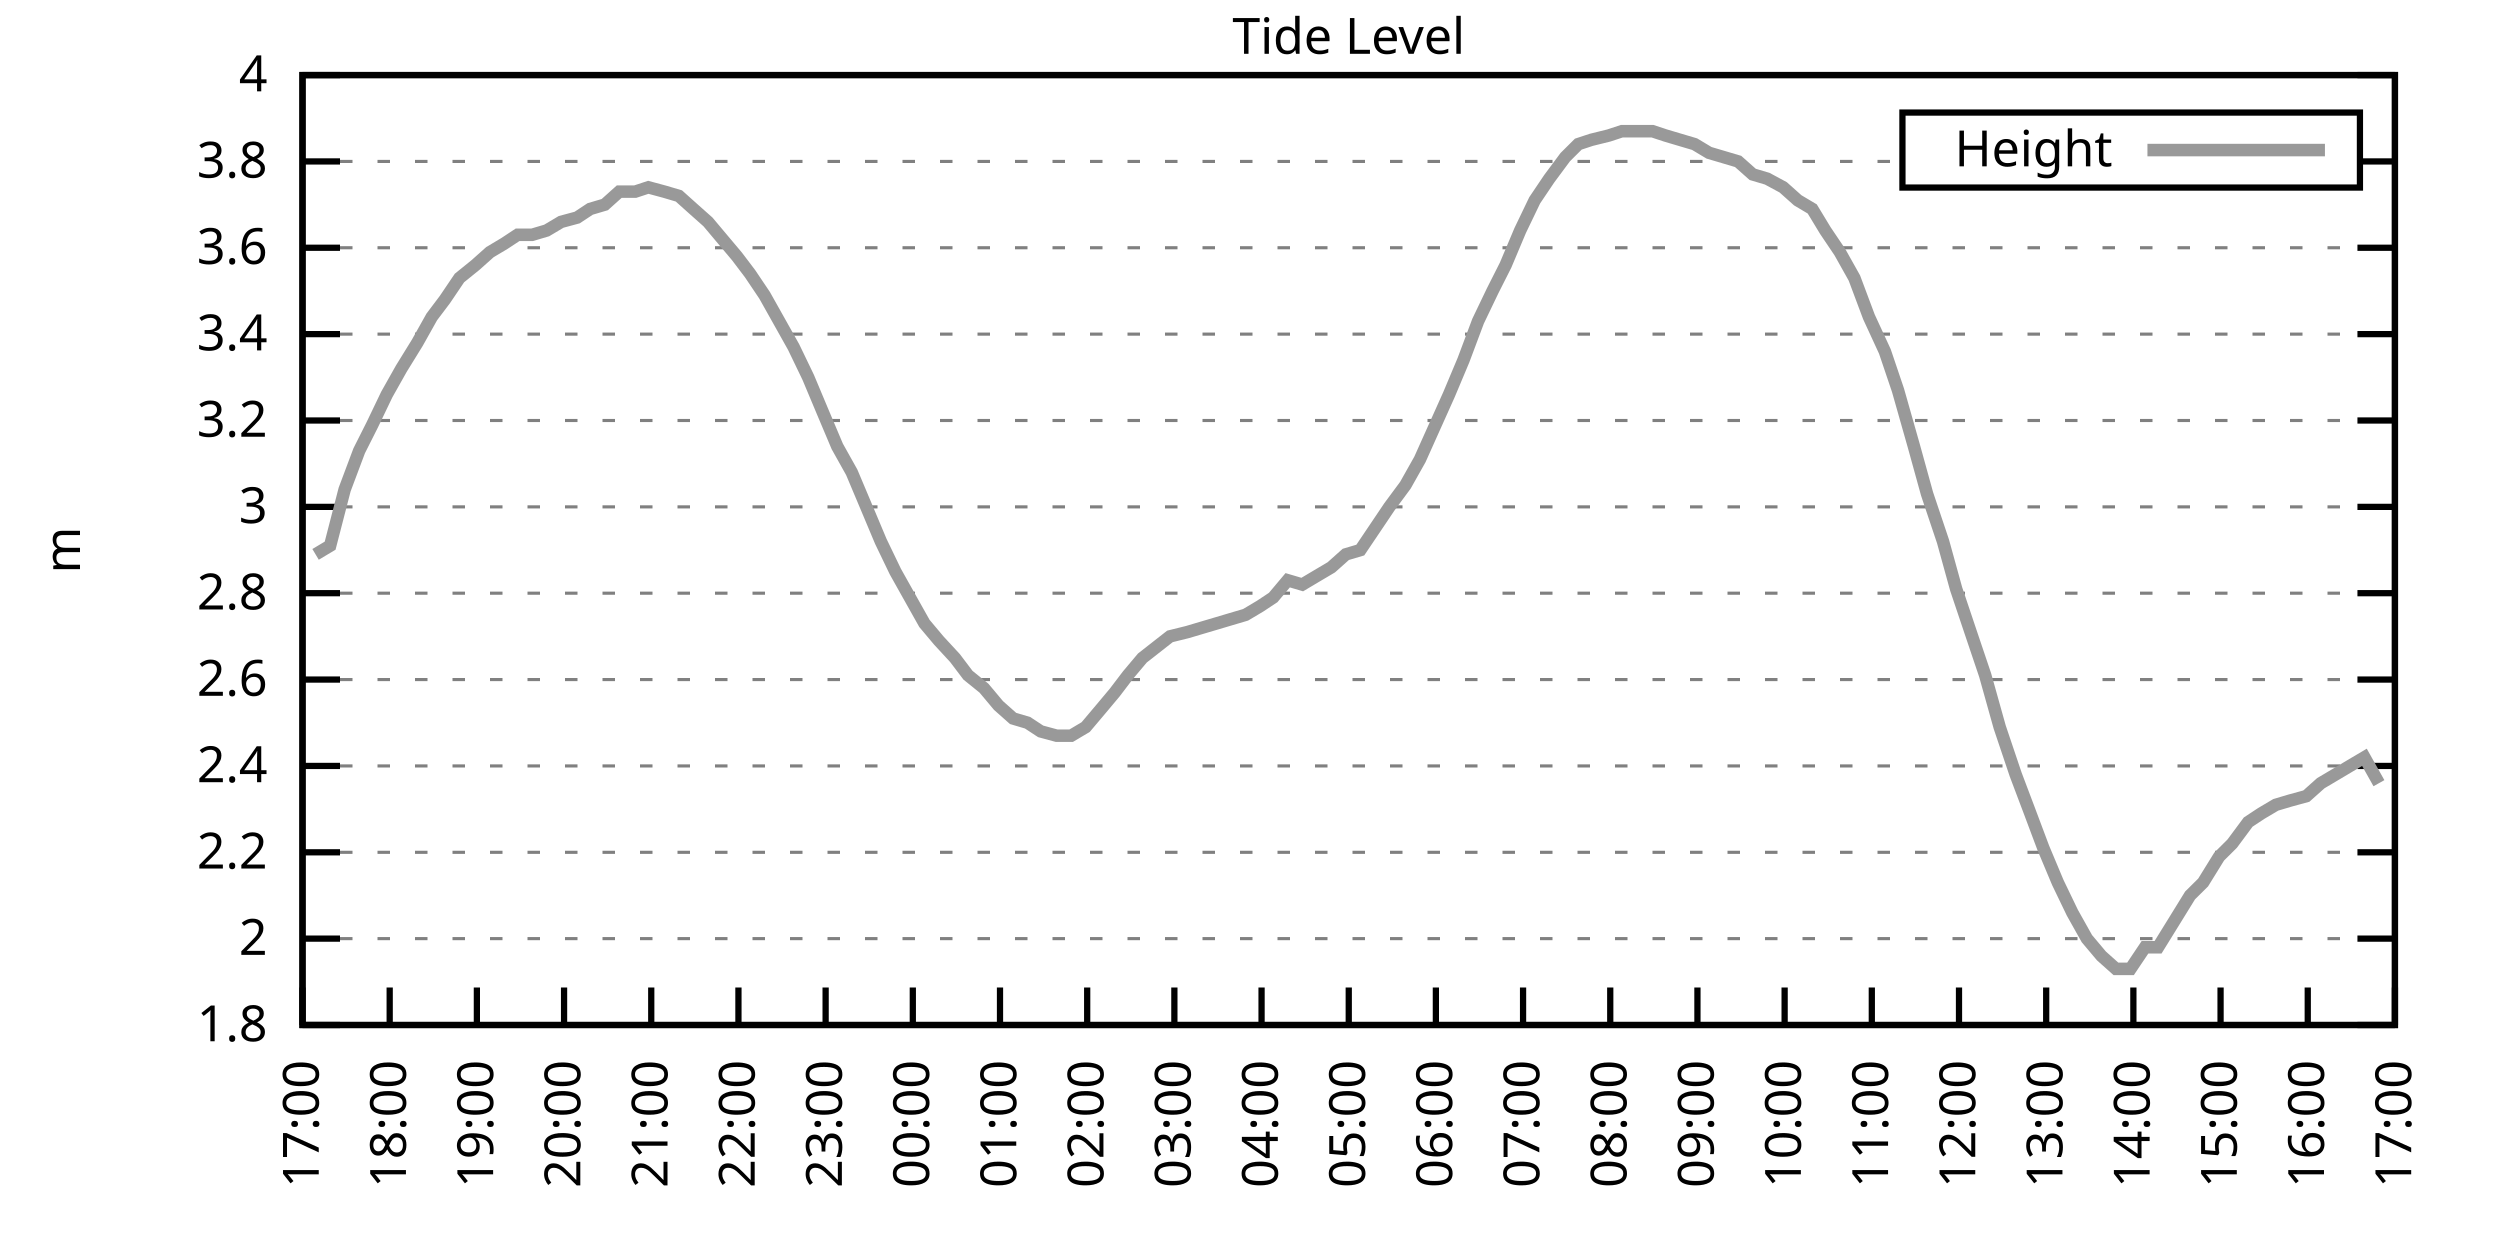
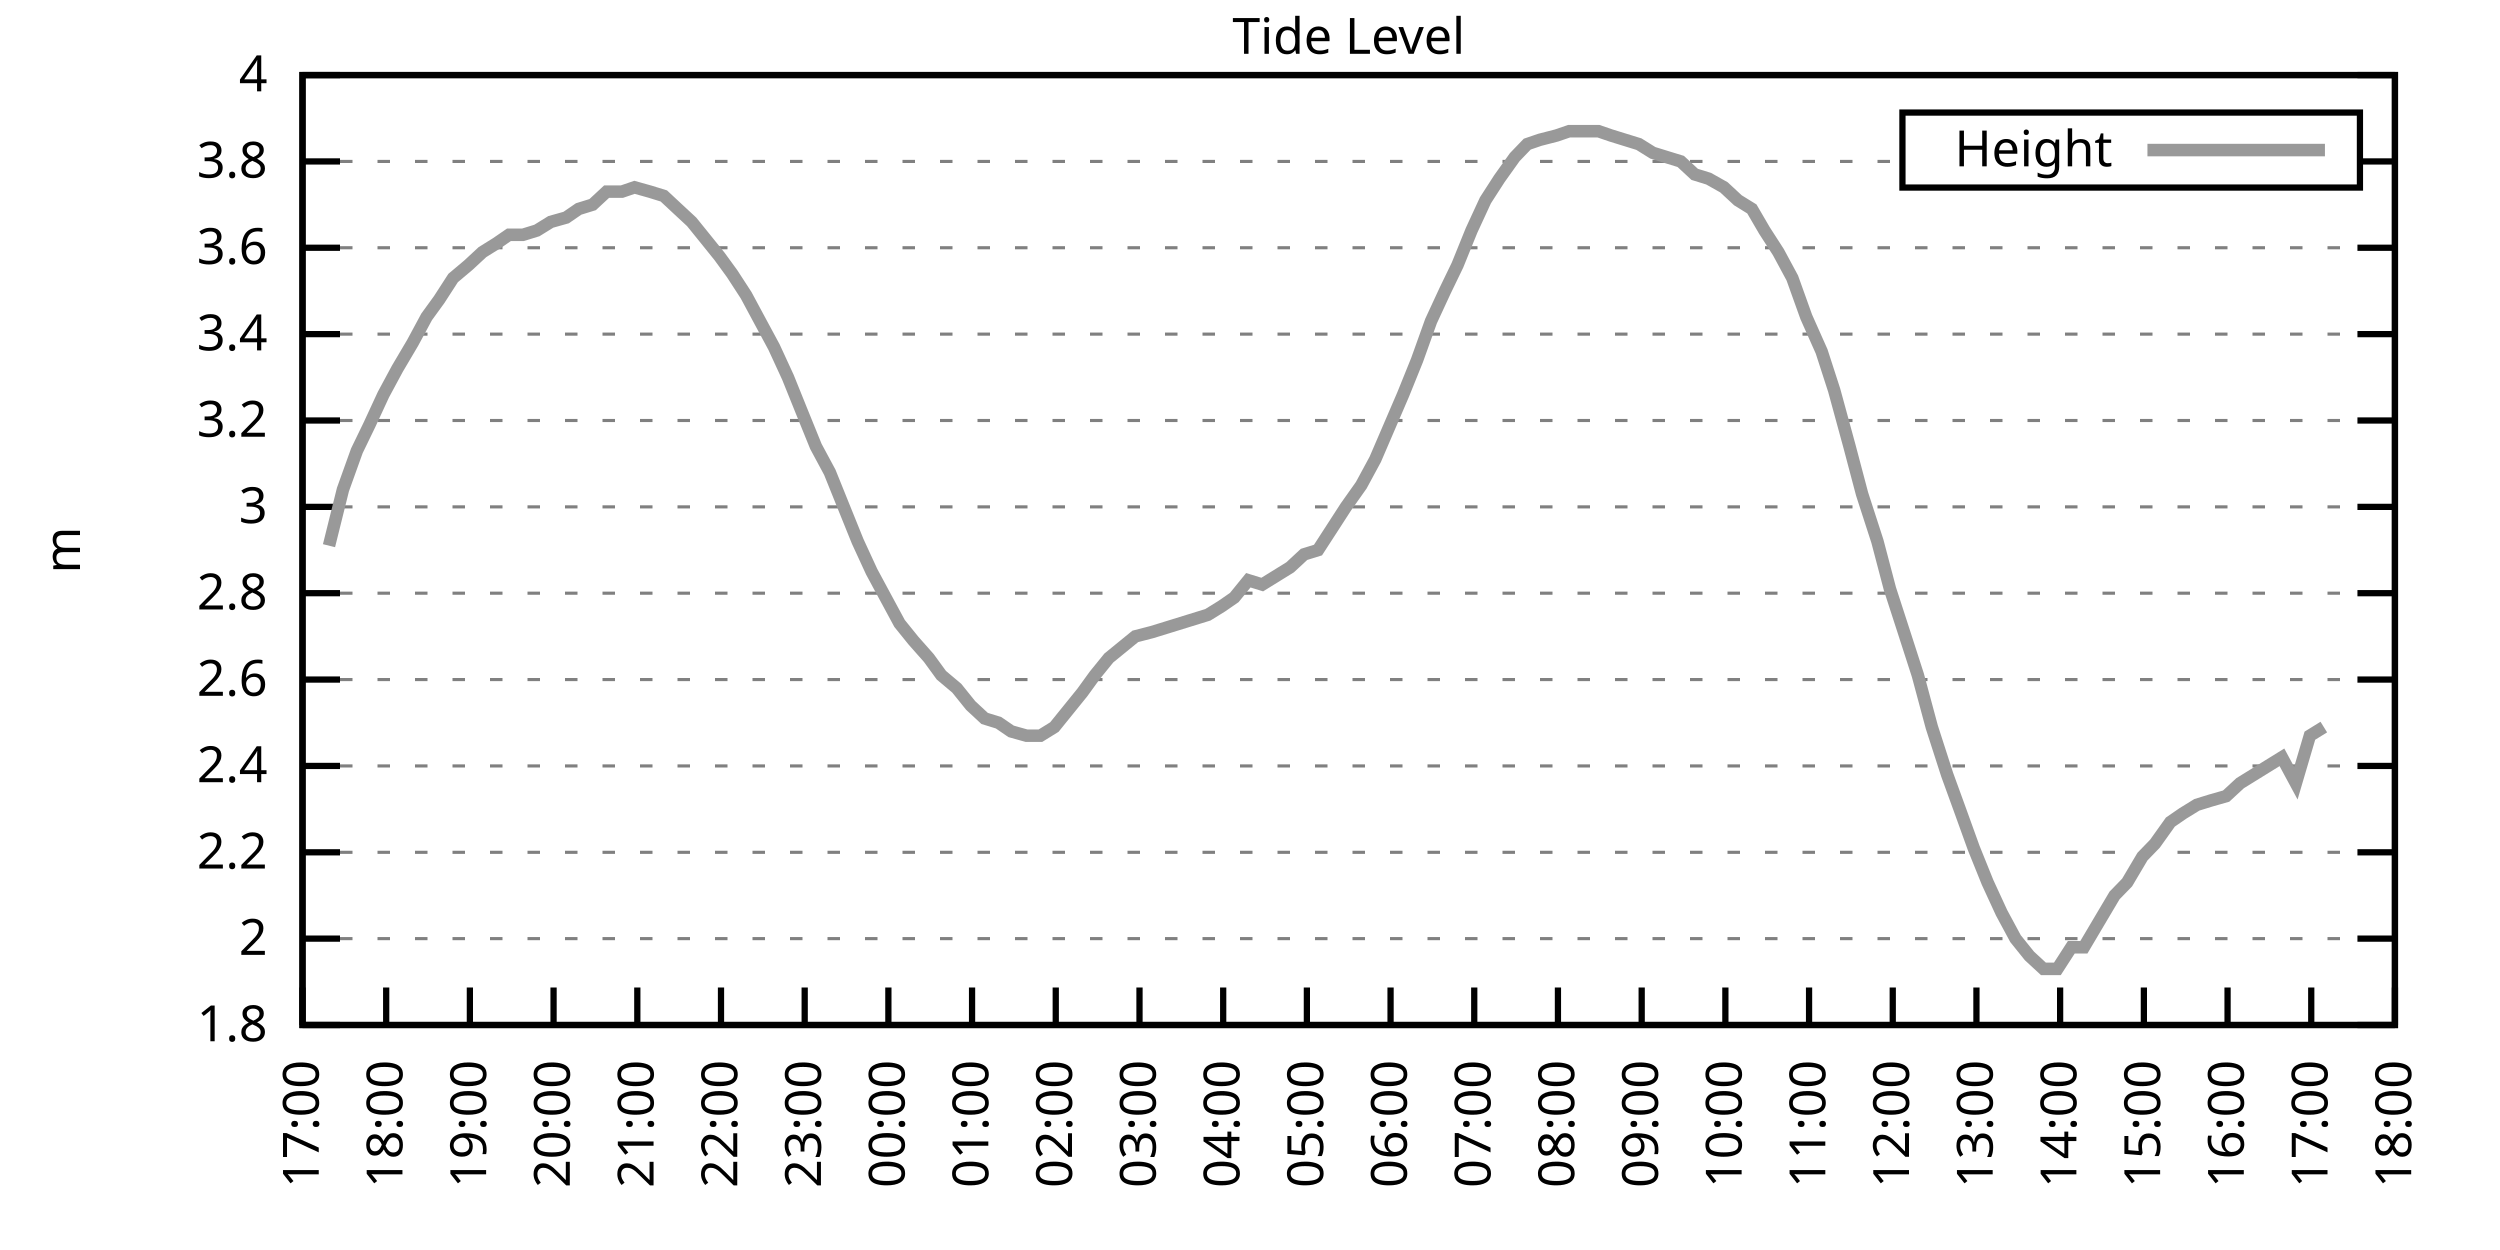
<svg xmlns="http://www.w3.org/2000/svg" xmlns:xlink="http://www.w3.org/1999/xlink" width="400" height="200" viewBox="0 0 400 200">
  <g id="gnuplot_canvas">
    <rect x="0" y="0" width="400" height="200" fill="none" />
    <defs>
      <circle id="gpDot" r="0.5" stroke-width="0.5" stroke="currentColor" />
      <path id="gpPt0" stroke-width="0.333" stroke="currentColor" d="M-1,0 h2 M0,-1 v2" />
      <path id="gpPt1" stroke-width="0.333" stroke="currentColor" d="M-1,-1 L1,1 M1,-1 L-1,1" />
      <path id="gpPt2" stroke-width="0.333" stroke="currentColor" d="M-1,0 L1,0 M0,-1 L0,1 M-1,-1 L1,1 M-1,1 L1,-1" />
      <rect id="gpPt3" stroke-width="0.333" stroke="currentColor" x="-1" y="-1" width="2" height="2" />
      <rect id="gpPt4" stroke-width="0.333" stroke="currentColor" fill="currentColor" x="-1" y="-1" width="2" height="2" />
      <circle id="gpPt5" stroke-width="0.333" stroke="currentColor" cx="0" cy="0" r="1" />
      <use xlink:href="#gpPt5" id="gpPt6" fill="currentColor" stroke="none" />
      <path id="gpPt7" stroke-width="0.333" stroke="currentColor" d="M0,-1.33 L-1.33,0.67 L1.33,0.67 z" />
      <use xlink:href="#gpPt7" id="gpPt8" fill="currentColor" stroke="none" />
      <use xlink:href="#gpPt7" id="gpPt9" stroke="currentColor" transform="rotate(180)" />
      <use xlink:href="#gpPt9" id="gpPt10" fill="currentColor" stroke="none" />
      <use xlink:href="#gpPt3" id="gpPt11" stroke="currentColor" transform="rotate(45)" />
      <use xlink:href="#gpPt11" id="gpPt12" fill="currentColor" stroke="none" />
      <path id="gpPt13" stroke-width="0.333" stroke="currentColor" d="M0,1.330 L1.265,0.411 L0.782,-1.067 L-0.782,-1.076 L-1.265,0.411 z" />
      <use xlink:href="#gpPt13" id="gpPt14" fill="currentColor" stroke="none" />
      <filter id="textbox" filterUnits="objectBoundingBox" x="0" y="0" height="1" width="1">
        <feFlood flood-color="white" flood-opacity="1" result="bgnd" />
        <feComposite in="SourceGraphic" in2="bgnd" operator="atop" />
      </filter>
      <filter id="greybox" filterUnits="objectBoundingBox" x="0" y="0" height="1" width="1">
        <feFlood flood-color="lightgrey" flood-opacity="1" result="grey" />
        <feComposite in="SourceGraphic" in2="grey" operator="atop" />
      </filter>
    </defs>
    <g fill="none" color="white" stroke="currentColor" stroke-width="1.00" stroke-linecap="butt" stroke-linejoin="miter">
</g>
    <g fill="none" color="black" stroke="currentColor" stroke-width="1.00" stroke-linecap="butt" stroke-linejoin="miter">
      <g stroke="none" shape-rendering="crispEdges">
        <polygon fill="rgb(255, 255, 255)" points="48.40,164.00 383.18,164.00 383.18,12.02 48.40,12.02 " />
      </g>
    </g>
    <g fill="none" color="black" stroke="currentColor" stroke-width="1.00" stroke-linecap="butt" stroke-linejoin="miter">
</g>
    <g fill="none" color="black" stroke="black" stroke-width="0.50" stroke-linecap="butt" stroke-linejoin="miter">
</g>
    <g fill="none" color="gray" stroke="currentColor" stroke-width="0.50" stroke-linecap="butt" stroke-linejoin="miter">
      <path stroke="gray" stroke-dasharray="2,4" class="gridline" d="M48.40,164.00 L383.19,164.00  " />
    </g>
    <g fill="none" color="gray" stroke="gray" stroke-width="1.00" stroke-linecap="butt" stroke-linejoin="miter">
</g>
    <g fill="none" color="black" stroke="currentColor" stroke-width="1.00" stroke-linecap="butt" stroke-linejoin="miter">
      <path stroke="black" d="M48.40,164.00 L54.40,164.00 M383.19,164.00 L377.19,164.00  " />
      <g transform="translate(42.80,166.60)" stroke="none" fill="black" font-family="Sans" font-size="8.00" text-anchor="end">
        <text>
          <tspan font-family="Sans"> 1.8</tspan>
        </text>
      </g>
    </g>
    <g fill="none" color="black" stroke="currentColor" stroke-width="1.00" stroke-linecap="butt" stroke-linejoin="miter">
</g>
    <g fill="none" color="black" stroke="black" stroke-width="0.50" stroke-linecap="butt" stroke-linejoin="miter">
</g>
    <g fill="none" color="gray" stroke="currentColor" stroke-width="0.50" stroke-linecap="butt" stroke-linejoin="miter">
      <path stroke="gray" stroke-dasharray="2,4" class="gridline" d="M48.40,150.18 L383.19,150.18  " />
    </g>
    <g fill="none" color="gray" stroke="gray" stroke-width="1.00" stroke-linecap="butt" stroke-linejoin="miter">
</g>
    <g fill="none" color="black" stroke="currentColor" stroke-width="1.00" stroke-linecap="butt" stroke-linejoin="miter">
      <path stroke="black" d="M48.40,150.18 L54.40,150.18 M383.19,150.18 L377.19,150.18  " />
      <g transform="translate(42.80,152.78)" stroke="none" fill="black" font-family="Sans" font-size="8.00" text-anchor="end">
        <text>
          <tspan font-family="Sans"> 2</tspan>
        </text>
      </g>
    </g>
    <g fill="none" color="black" stroke="currentColor" stroke-width="1.00" stroke-linecap="butt" stroke-linejoin="miter">
</g>
    <g fill="none" color="black" stroke="black" stroke-width="0.50" stroke-linecap="butt" stroke-linejoin="miter">
</g>
    <g fill="none" color="gray" stroke="currentColor" stroke-width="0.50" stroke-linecap="butt" stroke-linejoin="miter">
      <path stroke="gray" stroke-dasharray="2,4" class="gridline" d="M48.40,136.37 L383.19,136.37  " />
    </g>
    <g fill="none" color="gray" stroke="gray" stroke-width="1.00" stroke-linecap="butt" stroke-linejoin="miter">
</g>
    <g fill="none" color="black" stroke="currentColor" stroke-width="1.00" stroke-linecap="butt" stroke-linejoin="miter">
      <path stroke="black" d="M48.40,136.37 L54.40,136.37 M383.19,136.37 L377.19,136.37  " />
      <g transform="translate(42.80,138.97)" stroke="none" fill="black" font-family="Sans" font-size="8.00" text-anchor="end">
        <text>
          <tspan font-family="Sans"> 2.2</tspan>
        </text>
      </g>
    </g>
    <g fill="none" color="black" stroke="currentColor" stroke-width="1.00" stroke-linecap="butt" stroke-linejoin="miter">
</g>
    <g fill="none" color="black" stroke="black" stroke-width="0.50" stroke-linecap="butt" stroke-linejoin="miter">
</g>
    <g fill="none" color="gray" stroke="currentColor" stroke-width="0.50" stroke-linecap="butt" stroke-linejoin="miter">
      <path stroke="gray" stroke-dasharray="2,4" class="gridline" d="M48.40,122.55 L383.19,122.55  " />
    </g>
    <g fill="none" color="gray" stroke="gray" stroke-width="1.00" stroke-linecap="butt" stroke-linejoin="miter">
</g>
    <g fill="none" color="black" stroke="currentColor" stroke-width="1.00" stroke-linecap="butt" stroke-linejoin="miter">
      <path stroke="black" d="M48.40,122.55 L54.40,122.55 M383.19,122.55 L377.19,122.55  " />
      <g transform="translate(42.80,125.15)" stroke="none" fill="black" font-family="Sans" font-size="8.00" text-anchor="end">
        <text>
          <tspan font-family="Sans"> 2.4</tspan>
        </text>
      </g>
    </g>
    <g fill="none" color="black" stroke="currentColor" stroke-width="1.00" stroke-linecap="butt" stroke-linejoin="miter">
</g>
    <g fill="none" color="black" stroke="black" stroke-width="0.50" stroke-linecap="butt" stroke-linejoin="miter">
</g>
    <g fill="none" color="gray" stroke="currentColor" stroke-width="0.50" stroke-linecap="butt" stroke-linejoin="miter">
      <path stroke="gray" stroke-dasharray="2,4" class="gridline" d="M48.40,108.73 L383.19,108.73  " />
    </g>
    <g fill="none" color="gray" stroke="gray" stroke-width="1.00" stroke-linecap="butt" stroke-linejoin="miter">
</g>
    <g fill="none" color="black" stroke="currentColor" stroke-width="1.00" stroke-linecap="butt" stroke-linejoin="miter">
      <path stroke="black" d="M48.40,108.73 L54.40,108.73 M383.19,108.73 L377.19,108.73  " />
      <g transform="translate(42.80,111.33)" stroke="none" fill="black" font-family="Sans" font-size="8.00" text-anchor="end">
        <text>
          <tspan font-family="Sans"> 2.6</tspan>
        </text>
      </g>
    </g>
    <g fill="none" color="black" stroke="currentColor" stroke-width="1.00" stroke-linecap="butt" stroke-linejoin="miter">
</g>
    <g fill="none" color="black" stroke="black" stroke-width="0.50" stroke-linecap="butt" stroke-linejoin="miter">
</g>
    <g fill="none" color="gray" stroke="currentColor" stroke-width="0.50" stroke-linecap="butt" stroke-linejoin="miter">
      <path stroke="gray" stroke-dasharray="2,4" class="gridline" d="M48.40,94.91 L383.19,94.91  " />
    </g>
    <g fill="none" color="gray" stroke="gray" stroke-width="1.00" stroke-linecap="butt" stroke-linejoin="miter">
</g>
    <g fill="none" color="black" stroke="currentColor" stroke-width="1.00" stroke-linecap="butt" stroke-linejoin="miter">
      <path stroke="black" d="M48.40,94.91 L54.40,94.91 M383.19,94.91 L377.19,94.91  " />
      <g transform="translate(42.80,97.51)" stroke="none" fill="black" font-family="Sans" font-size="8.00" text-anchor="end">
        <text>
          <tspan font-family="Sans"> 2.8</tspan>
        </text>
      </g>
    </g>
    <g fill="none" color="black" stroke="currentColor" stroke-width="1.00" stroke-linecap="butt" stroke-linejoin="miter">
</g>
    <g fill="none" color="black" stroke="black" stroke-width="0.50" stroke-linecap="butt" stroke-linejoin="miter">
</g>
    <g fill="none" color="gray" stroke="currentColor" stroke-width="0.50" stroke-linecap="butt" stroke-linejoin="miter">
      <path stroke="gray" stroke-dasharray="2,4" class="gridline" d="M48.40,81.10 L383.19,81.10  " />
    </g>
    <g fill="none" color="gray" stroke="gray" stroke-width="1.00" stroke-linecap="butt" stroke-linejoin="miter">
</g>
    <g fill="none" color="black" stroke="currentColor" stroke-width="1.00" stroke-linecap="butt" stroke-linejoin="miter">
      <path stroke="black" d="M48.40,81.10 L54.40,81.10 M383.19,81.10 L377.19,81.10  " />
      <g transform="translate(42.80,83.70)" stroke="none" fill="black" font-family="Sans" font-size="8.00" text-anchor="end">
        <text>
          <tspan font-family="Sans"> 3</tspan>
        </text>
      </g>
    </g>
    <g fill="none" color="black" stroke="currentColor" stroke-width="1.00" stroke-linecap="butt" stroke-linejoin="miter">
</g>
    <g fill="none" color="black" stroke="black" stroke-width="0.50" stroke-linecap="butt" stroke-linejoin="miter">
</g>
    <g fill="none" color="gray" stroke="currentColor" stroke-width="0.50" stroke-linecap="butt" stroke-linejoin="miter">
      <path stroke="gray" stroke-dasharray="2,4" class="gridline" d="M48.40,67.28 L383.19,67.28  " />
    </g>
    <g fill="none" color="gray" stroke="gray" stroke-width="1.00" stroke-linecap="butt" stroke-linejoin="miter">
</g>
    <g fill="none" color="black" stroke="currentColor" stroke-width="1.00" stroke-linecap="butt" stroke-linejoin="miter">
      <path stroke="black" d="M48.40,67.28 L54.40,67.28 M383.19,67.28 L377.19,67.28  " />
      <g transform="translate(42.80,69.88)" stroke="none" fill="black" font-family="Sans" font-size="8.00" text-anchor="end">
        <text>
          <tspan font-family="Sans"> 3.2</tspan>
        </text>
      </g>
    </g>
    <g fill="none" color="black" stroke="currentColor" stroke-width="1.00" stroke-linecap="butt" stroke-linejoin="miter">
</g>
    <g fill="none" color="black" stroke="black" stroke-width="0.50" stroke-linecap="butt" stroke-linejoin="miter">
</g>
    <g fill="none" color="gray" stroke="currentColor" stroke-width="0.50" stroke-linecap="butt" stroke-linejoin="miter">
      <path stroke="gray" stroke-dasharray="2,4" class="gridline" d="M48.40,53.46 L383.19,53.46  " />
    </g>
    <g fill="none" color="gray" stroke="gray" stroke-width="1.00" stroke-linecap="butt" stroke-linejoin="miter">
</g>
    <g fill="none" color="black" stroke="currentColor" stroke-width="1.00" stroke-linecap="butt" stroke-linejoin="miter">
      <path stroke="black" d="M48.40,53.46 L54.40,53.46 M383.19,53.46 L377.19,53.46  " />
      <g transform="translate(42.80,56.06)" stroke="none" fill="black" font-family="Sans" font-size="8.00" text-anchor="end">
        <text>
          <tspan font-family="Sans"> 3.4</tspan>
        </text>
      </g>
    </g>
    <g fill="none" color="black" stroke="currentColor" stroke-width="1.00" stroke-linecap="butt" stroke-linejoin="miter">
</g>
    <g fill="none" color="black" stroke="black" stroke-width="0.50" stroke-linecap="butt" stroke-linejoin="miter">
</g>
    <g fill="none" color="gray" stroke="currentColor" stroke-width="0.50" stroke-linecap="butt" stroke-linejoin="miter">
      <path stroke="gray" stroke-dasharray="2,4" class="gridline" d="M48.40,39.64 L383.19,39.64  " />
    </g>
    <g fill="none" color="gray" stroke="gray" stroke-width="1.00" stroke-linecap="butt" stroke-linejoin="miter">
</g>
    <g fill="none" color="black" stroke="currentColor" stroke-width="1.00" stroke-linecap="butt" stroke-linejoin="miter">
      <path stroke="black" d="M48.40,39.64 L54.40,39.64 M383.19,39.64 L377.19,39.64  " />
      <g transform="translate(42.80,42.24)" stroke="none" fill="black" font-family="Sans" font-size="8.00" text-anchor="end">
        <text>
          <tspan font-family="Sans"> 3.6</tspan>
        </text>
      </g>
    </g>
    <g fill="none" color="black" stroke="currentColor" stroke-width="1.00" stroke-linecap="butt" stroke-linejoin="miter">
</g>
    <g fill="none" color="black" stroke="black" stroke-width="0.50" stroke-linecap="butt" stroke-linejoin="miter">
</g>
    <g fill="none" color="gray" stroke="currentColor" stroke-width="0.50" stroke-linecap="butt" stroke-linejoin="miter">
      <path stroke="gray" stroke-dasharray="2,4" class="gridline" d="M48.40,25.83 L304.39,25.83 M377.59,25.83 L383.19,25.83  " />
    </g>
    <g fill="none" color="gray" stroke="gray" stroke-width="1.00" stroke-linecap="butt" stroke-linejoin="miter">
</g>
    <g fill="none" color="black" stroke="currentColor" stroke-width="1.00" stroke-linecap="butt" stroke-linejoin="miter">
      <path stroke="black" d="M48.40,25.83 L54.40,25.83 M383.19,25.83 L377.19,25.83  " />
      <g transform="translate(42.80,28.43)" stroke="none" fill="black" font-family="Sans" font-size="8.00" text-anchor="end">
        <text>
          <tspan font-family="Sans"> 3.8</tspan>
        </text>
      </g>
    </g>
    <g fill="none" color="black" stroke="currentColor" stroke-width="1.00" stroke-linecap="butt" stroke-linejoin="miter">
</g>
    <g fill="none" color="black" stroke="black" stroke-width="0.50" stroke-linecap="butt" stroke-linejoin="miter">
</g>
    <g fill="none" color="gray" stroke="currentColor" stroke-width="0.50" stroke-linecap="butt" stroke-linejoin="miter">
      <path stroke="gray" stroke-dasharray="2,4" class="gridline" d="M48.40,12.01 L383.19,12.01  " />
    </g>
    <g fill="none" color="gray" stroke="gray" stroke-width="1.00" stroke-linecap="butt" stroke-linejoin="miter">
</g>
    <g fill="none" color="black" stroke="currentColor" stroke-width="1.00" stroke-linecap="butt" stroke-linejoin="miter">
      <path stroke="black" d="M48.40,12.01 L54.40,12.01 M383.19,12.01 L377.19,12.01  " />
      <g transform="translate(42.80,14.61)" stroke="none" fill="black" font-family="Sans" font-size="8.00" text-anchor="end">
        <text>
          <tspan font-family="Sans"> 4</tspan>
        </text>
      </g>
    </g>
    <g fill="none" color="black" stroke="currentColor" stroke-width="1.00" stroke-linecap="butt" stroke-linejoin="miter">
      <path stroke="black" d="M48.40,164.00 L48.40,158.00  " />
      <g transform="translate(51.00,169.60) rotate(270.00)" stroke="none" fill="black" font-family="Sans" font-size="8.00" text-anchor="end">
        <text>
          <tspan font-family="Sans">17:00</tspan>
        </text>
      </g>
    </g>
    <g fill="none" color="black" stroke="currentColor" stroke-width="1.00" stroke-linecap="butt" stroke-linejoin="miter">
-       <path stroke="black" d="M62.35,164.00 L62.35,158.00  " />
-       <g transform="translate(64.95,169.60) rotate(270.00)" stroke="none" fill="black" font-family="Sans" font-size="8.00" text-anchor="end">
+       <path stroke="black" d="M61.79,164.00 L61.79,158.00  " />
+       <g transform="translate(64.39,169.60) rotate(270.00)" stroke="none" fill="black" font-family="Sans" font-size="8.00" text-anchor="end">
        <text>
          <tspan font-family="Sans">18:00</tspan>
        </text>
      </g>
    </g>
    <g fill="none" color="black" stroke="currentColor" stroke-width="1.00" stroke-linecap="butt" stroke-linejoin="miter">
-       <path stroke="black" d="M76.30,164.00 L76.30,158.00  " />
-       <g transform="translate(78.90,169.60) rotate(270.00)" stroke="none" fill="black" font-family="Sans" font-size="8.00" text-anchor="end">
+       <path stroke="black" d="M75.18,164.00 L75.18,158.00  " />
+       <g transform="translate(77.78,169.60) rotate(270.00)" stroke="none" fill="black" font-family="Sans" font-size="8.00" text-anchor="end">
        <text>
          <tspan font-family="Sans">19:00</tspan>
        </text>
      </g>
    </g>
    <g fill="none" color="black" stroke="currentColor" stroke-width="1.00" stroke-linecap="butt" stroke-linejoin="miter">
-       <path stroke="black" d="M90.25,164.00 L90.25,158.00  " />
-       <g transform="translate(92.85,169.60) rotate(270.00)" stroke="none" fill="black" font-family="Sans" font-size="8.00" text-anchor="end">
+       <path stroke="black" d="M88.57,164.00 L88.57,158.00  " />
+       <g transform="translate(91.17,169.60) rotate(270.00)" stroke="none" fill="black" font-family="Sans" font-size="8.00" text-anchor="end">
        <text>
          <tspan font-family="Sans">20:00</tspan>
        </text>
      </g>
    </g>
    <g fill="none" color="black" stroke="currentColor" stroke-width="1.00" stroke-linecap="butt" stroke-linejoin="miter">
-       <path stroke="black" d="M104.20,164.00 L104.20,158.00  " />
-       <g transform="translate(106.80,169.60) rotate(270.00)" stroke="none" fill="black" font-family="Sans" font-size="8.00" text-anchor="end">
+       <path stroke="black" d="M101.97,164.00 L101.97,158.00  " />
+       <g transform="translate(104.57,169.60) rotate(270.00)" stroke="none" fill="black" font-family="Sans" font-size="8.00" text-anchor="end">
        <text>
          <tspan font-family="Sans">21:00</tspan>
        </text>
      </g>
    </g>
    <g fill="none" color="black" stroke="currentColor" stroke-width="1.00" stroke-linecap="butt" stroke-linejoin="miter">
-       <path stroke="black" d="M118.15,164.00 L118.15,158.00  " />
-       <g transform="translate(120.75,169.60) rotate(270.00)" stroke="none" fill="black" font-family="Sans" font-size="8.00" text-anchor="end">
+       <path stroke="black" d="M115.36,164.00 L115.36,158.00  " />
+       <g transform="translate(117.96,169.60) rotate(270.00)" stroke="none" fill="black" font-family="Sans" font-size="8.00" text-anchor="end">
        <text>
          <tspan font-family="Sans">22:00</tspan>
        </text>
      </g>
    </g>
    <g fill="none" color="black" stroke="currentColor" stroke-width="1.00" stroke-linecap="butt" stroke-linejoin="miter">
-       <path stroke="black" d="M132.10,164.00 L132.10,158.00  " />
-       <g transform="translate(134.70,169.60) rotate(270.00)" stroke="none" fill="black" font-family="Sans" font-size="8.00" text-anchor="end">
+       <path stroke="black" d="M128.75,164.00 L128.75,158.00  " />
+       <g transform="translate(131.35,169.60) rotate(270.00)" stroke="none" fill="black" font-family="Sans" font-size="8.00" text-anchor="end">
        <text>
          <tspan font-family="Sans">23:00</tspan>
        </text>
      </g>
    </g>
    <g fill="none" color="black" stroke="currentColor" stroke-width="1.00" stroke-linecap="butt" stroke-linejoin="miter">
-       <path stroke="black" d="M146.05,164.00 L146.05,158.00  " />
-       <g transform="translate(148.65,169.60) rotate(270.00)" stroke="none" fill="black" font-family="Sans" font-size="8.00" text-anchor="end">
+       <path stroke="black" d="M142.14,164.00 L142.14,158.00  " />
+       <g transform="translate(144.74,169.60) rotate(270.00)" stroke="none" fill="black" font-family="Sans" font-size="8.00" text-anchor="end">
        <text>
          <tspan font-family="Sans">00:00</tspan>
        </text>
      </g>
    </g>
    <g fill="none" color="black" stroke="currentColor" stroke-width="1.00" stroke-linecap="butt" stroke-linejoin="miter">
-       <path stroke="black" d="M160.00,164.00 L160.00,158.00  " />
-       <g transform="translate(162.60,169.60) rotate(270.00)" stroke="none" fill="black" font-family="Sans" font-size="8.00" text-anchor="end">
+       <path stroke="black" d="M155.53,164.00 L155.53,158.00  " />
+       <g transform="translate(158.13,169.60) rotate(270.00)" stroke="none" fill="black" font-family="Sans" font-size="8.00" text-anchor="end">
        <text>
          <tspan font-family="Sans">01:00</tspan>
        </text>
      </g>
    </g>
    <g fill="none" color="black" stroke="currentColor" stroke-width="1.00" stroke-linecap="butt" stroke-linejoin="miter">
-       <path stroke="black" d="M173.95,164.00 L173.95,158.00  " />
-       <g transform="translate(176.55,169.60) rotate(270.00)" stroke="none" fill="black" font-family="Sans" font-size="8.00" text-anchor="end">
+       <path stroke="black" d="M168.92,164.00 L168.92,158.00  " />
+       <g transform="translate(171.52,169.60) rotate(270.00)" stroke="none" fill="black" font-family="Sans" font-size="8.00" text-anchor="end">
        <text>
          <tspan font-family="Sans">02:00</tspan>
        </text>
      </g>
    </g>
    <g fill="none" color="black" stroke="currentColor" stroke-width="1.00" stroke-linecap="butt" stroke-linejoin="miter">
-       <path stroke="black" d="M187.90,164.00 L187.90,158.00  " />
-       <g transform="translate(190.50,169.60) rotate(270.00)" stroke="none" fill="black" font-family="Sans" font-size="8.00" text-anchor="end">
+       <path stroke="black" d="M182.32,164.00 L182.32,158.00  " />
+       <g transform="translate(184.92,169.60) rotate(270.00)" stroke="none" fill="black" font-family="Sans" font-size="8.00" text-anchor="end">
        <text>
          <tspan font-family="Sans">03:00</tspan>
        </text>
      </g>
    </g>
    <g fill="none" color="black" stroke="currentColor" stroke-width="1.00" stroke-linecap="butt" stroke-linejoin="miter">
-       <path stroke="black" d="M201.85,164.00 L201.85,158.00  " />
-       <g transform="translate(204.45,169.60) rotate(270.00)" stroke="none" fill="black" font-family="Sans" font-size="8.00" text-anchor="end">
+       <path stroke="black" d="M195.71,164.00 L195.71,158.00  " />
+       <g transform="translate(198.31,169.60) rotate(270.00)" stroke="none" fill="black" font-family="Sans" font-size="8.00" text-anchor="end">
        <text>
          <tspan font-family="Sans">04:00</tspan>
        </text>
      </g>
    </g>
    <g fill="none" color="black" stroke="currentColor" stroke-width="1.00" stroke-linecap="butt" stroke-linejoin="miter">
-       <path stroke="black" d="M215.80,164.00 L215.80,158.00  " />
-       <g transform="translate(218.40,169.60) rotate(270.00)" stroke="none" fill="black" font-family="Sans" font-size="8.00" text-anchor="end">
+       <path stroke="black" d="M209.10,164.00 L209.10,158.00  " />
+       <g transform="translate(211.70,169.60) rotate(270.00)" stroke="none" fill="black" font-family="Sans" font-size="8.00" text-anchor="end">
        <text>
          <tspan font-family="Sans">05:00</tspan>
        </text>
      </g>
    </g>
    <g fill="none" color="black" stroke="currentColor" stroke-width="1.00" stroke-linecap="butt" stroke-linejoin="miter">
-       <path stroke="black" d="M229.74,164.00 L229.74,158.00  " />
-       <g transform="translate(232.34,169.60) rotate(270.00)" stroke="none" fill="black" font-family="Sans" font-size="8.00" text-anchor="end">
+       <path stroke="black" d="M222.49,164.00 L222.49,158.00  " />
+       <g transform="translate(225.09,169.60) rotate(270.00)" stroke="none" fill="black" font-family="Sans" font-size="8.00" text-anchor="end">
        <text>
          <tspan font-family="Sans">06:00</tspan>
        </text>
      </g>
    </g>
    <g fill="none" color="black" stroke="currentColor" stroke-width="1.00" stroke-linecap="butt" stroke-linejoin="miter">
-       <path stroke="black" d="M243.69,164.00 L243.69,158.00  " />
-       <g transform="translate(246.29,169.60) rotate(270.00)" stroke="none" fill="black" font-family="Sans" font-size="8.00" text-anchor="end">
+       <path stroke="black" d="M235.88,164.00 L235.88,158.00  " />
+       <g transform="translate(238.48,169.60) rotate(270.00)" stroke="none" fill="black" font-family="Sans" font-size="8.00" text-anchor="end">
        <text>
          <tspan font-family="Sans">07:00</tspan>
        </text>
      </g>
    </g>
    <g fill="none" color="black" stroke="currentColor" stroke-width="1.00" stroke-linecap="butt" stroke-linejoin="miter">
-       <path stroke="black" d="M257.64,164.00 L257.64,158.00  " />
-       <g transform="translate(260.24,169.60) rotate(270.00)" stroke="none" fill="black" font-family="Sans" font-size="8.00" text-anchor="end">
+       <path stroke="black" d="M249.27,164.00 L249.27,158.00  " />
+       <g transform="translate(251.87,169.60) rotate(270.00)" stroke="none" fill="black" font-family="Sans" font-size="8.00" text-anchor="end">
        <text>
          <tspan font-family="Sans">08:00</tspan>
        </text>
      </g>
    </g>
    <g fill="none" color="black" stroke="currentColor" stroke-width="1.00" stroke-linecap="butt" stroke-linejoin="miter">
-       <path stroke="black" d="M271.59,164.00 L271.59,158.00  " />
-       <g transform="translate(274.19,169.60) rotate(270.00)" stroke="none" fill="black" font-family="Sans" font-size="8.00" text-anchor="end">
+       <path stroke="black" d="M262.67,164.00 L262.67,158.00  " />
+       <g transform="translate(265.27,169.60) rotate(270.00)" stroke="none" fill="black" font-family="Sans" font-size="8.00" text-anchor="end">
        <text>
          <tspan font-family="Sans">09:00</tspan>
        </text>
      </g>
    </g>
    <g fill="none" color="black" stroke="currentColor" stroke-width="1.00" stroke-linecap="butt" stroke-linejoin="miter">
-       <path stroke="black" d="M285.54,164.00 L285.54,158.00  " />
-       <g transform="translate(288.14,169.60) rotate(270.00)" stroke="none" fill="black" font-family="Sans" font-size="8.00" text-anchor="end">
+       <path stroke="black" d="M276.06,164.00 L276.06,158.00  " />
+       <g transform="translate(278.66,169.60) rotate(270.00)" stroke="none" fill="black" font-family="Sans" font-size="8.00" text-anchor="end">
        <text>
          <tspan font-family="Sans">10:00</tspan>
        </text>
      </g>
    </g>
    <g fill="none" color="black" stroke="currentColor" stroke-width="1.00" stroke-linecap="butt" stroke-linejoin="miter">
-       <path stroke="black" d="M299.49,164.00 L299.49,158.00  " />
-       <g transform="translate(302.09,169.60) rotate(270.00)" stroke="none" fill="black" font-family="Sans" font-size="8.00" text-anchor="end">
+       <path stroke="black" d="M289.45,164.00 L289.45,158.00  " />
+       <g transform="translate(292.05,169.60) rotate(270.00)" stroke="none" fill="black" font-family="Sans" font-size="8.00" text-anchor="end">
        <text>
          <tspan font-family="Sans">11:00</tspan>
        </text>
      </g>
    </g>
    <g fill="none" color="black" stroke="currentColor" stroke-width="1.00" stroke-linecap="butt" stroke-linejoin="miter">
-       <path stroke="black" d="M313.44,164.00 L313.44,158.00  " />
-       <g transform="translate(316.04,169.60) rotate(270.00)" stroke="none" fill="black" font-family="Sans" font-size="8.00" text-anchor="end">
+       <path stroke="black" d="M302.84,164.00 L302.84,158.00  " />
+       <g transform="translate(305.44,169.60) rotate(270.00)" stroke="none" fill="black" font-family="Sans" font-size="8.00" text-anchor="end">
        <text>
          <tspan font-family="Sans">12:00</tspan>
        </text>
      </g>
    </g>
    <g fill="none" color="black" stroke="currentColor" stroke-width="1.00" stroke-linecap="butt" stroke-linejoin="miter">
-       <path stroke="black" d="M327.39,164.00 L327.39,158.00  " />
-       <g transform="translate(329.99,169.60) rotate(270.00)" stroke="none" fill="black" font-family="Sans" font-size="8.00" text-anchor="end">
+       <path stroke="black" d="M316.23,164.00 L316.23,158.00  " />
+       <g transform="translate(318.83,169.60) rotate(270.00)" stroke="none" fill="black" font-family="Sans" font-size="8.00" text-anchor="end">
        <text>
          <tspan font-family="Sans">13:00</tspan>
        </text>
      </g>
    </g>
    <g fill="none" color="black" stroke="currentColor" stroke-width="1.00" stroke-linecap="butt" stroke-linejoin="miter">
-       <path stroke="black" d="M341.34,164.00 L341.34,158.00  " />
-       <g transform="translate(343.94,169.60) rotate(270.00)" stroke="none" fill="black" font-family="Sans" font-size="8.00" text-anchor="end">
+       <path stroke="black" d="M329.62,164.00 L329.62,158.00  " />
+       <g transform="translate(332.22,169.60) rotate(270.00)" stroke="none" fill="black" font-family="Sans" font-size="8.00" text-anchor="end">
        <text>
          <tspan font-family="Sans">14:00</tspan>
        </text>
      </g>
    </g>
    <g fill="none" color="black" stroke="currentColor" stroke-width="1.00" stroke-linecap="butt" stroke-linejoin="miter">
-       <path stroke="black" d="M355.29,164.00 L355.29,158.00  " />
-       <g transform="translate(357.89,169.60) rotate(270.00)" stroke="none" fill="black" font-family="Sans" font-size="8.00" text-anchor="end">
+       <path stroke="black" d="M343.02,164.00 L343.02,158.00  " />
+       <g transform="translate(345.62,169.60) rotate(270.00)" stroke="none" fill="black" font-family="Sans" font-size="8.00" text-anchor="end">
        <text>
          <tspan font-family="Sans">15:00</tspan>
        </text>
      </g>
    </g>
    <g fill="none" color="black" stroke="currentColor" stroke-width="1.00" stroke-linecap="butt" stroke-linejoin="miter">
-       <path stroke="black" d="M369.24,164.00 L369.24,158.00  " />
-       <g transform="translate(371.84,169.60) rotate(270.00)" stroke="none" fill="black" font-family="Sans" font-size="8.00" text-anchor="end">
+       <path stroke="black" d="M356.41,164.00 L356.41,158.00  " />
+       <g transform="translate(359.01,169.60) rotate(270.00)" stroke="none" fill="black" font-family="Sans" font-size="8.00" text-anchor="end">
        <text>
          <tspan font-family="Sans">16:00</tspan>
+         </text>
+       </g>
+     </g>
+     <g fill="none" color="black" stroke="currentColor" stroke-width="1.00" stroke-linecap="butt" stroke-linejoin="miter">
+       <path stroke="black" d="M369.80,164.00 L369.80,158.00  " />
+       <g transform="translate(372.40,169.60) rotate(270.00)" stroke="none" fill="black" font-family="Sans" font-size="8.00" text-anchor="end">
+         <text>
+           <tspan font-family="Sans">17:00</tspan>
        </text>
      </g>
    </g>
    <g fill="none" color="black" stroke="currentColor" stroke-width="1.00" stroke-linecap="butt" stroke-linejoin="miter">
      <path stroke="black" d="M383.19,164.00 L383.19,158.00  " />
      <g transform="translate(385.79,169.60) rotate(270.00)" stroke="none" fill="black" font-family="Sans" font-size="8.00" text-anchor="end">
        <text>
-           <tspan font-family="Sans">17:00</tspan>
+           <tspan font-family="Sans">18:00</tspan>
        </text>
      </g>
    </g>
    <g fill="none" color="black" stroke="currentColor" stroke-width="1.00" stroke-linecap="butt" stroke-linejoin="miter">
</g>
    <g fill="none" color="black" stroke="currentColor" stroke-width="1.00" stroke-linecap="butt" stroke-linejoin="miter">
      <path stroke="black" d="M48.40,12.01 L48.40,164.00 L383.19,164.00 L383.19,12.01 L48.40,12.01 Z  " />
    </g>
    <g fill="none" color="black" stroke="currentColor" stroke-width="1.00" stroke-linecap="butt" stroke-linejoin="miter">
</g>
    <g fill="none" color="black" stroke="currentColor" stroke-width="1.00" stroke-linecap="butt" stroke-linejoin="miter">
      <path stroke="black" d="M304.39,30.01 L304.39,18.01 L377.59,18.01 L377.59,30.01 L304.39,30.01 Z  " />
    </g>
    <g id="Tide_level_plot_1">
      <g fill="none" color="white" stroke="black" stroke-width="2.00" stroke-linecap="butt" stroke-linejoin="miter">
</g>
      <g fill="none" color="black" stroke="currentColor" stroke-width="2.00" stroke-linecap="butt" stroke-linejoin="miter">
        <g transform="translate(337.99,26.61)" stroke="none" fill="black" font-family="Sans" font-size="8.00" text-anchor="end">
          <text>
            <tspan font-family="Sans">Height</tspan>
          </text>
        </g>
      </g>
      <g fill="none" color="black" stroke="currentColor" stroke-width="2.00" stroke-linecap="butt" stroke-linejoin="miter">
-         <path stroke="rgb(153, 153, 153)" d="M343.59,24.01 L371.99,24.01 M50.49,88.70 L52.82,87.31 L55.14,78.33 L57.47,72.12 L59.56,67.97 L61.88,63.13   L64.21,58.99 L66.77,54.84 L69.09,50.70 L71.18,47.93 L73.51,44.48 L76.07,42.41 L78.39,40.34 L80.72,38.95   L82.81,37.57 L85.13,37.57 L87.46,36.88 L89.78,35.50 L92.34,34.81 L94.43,33.43 L96.76,32.74 L99.08,30.66   L101.64,30.66 L103.73,29.97 L106.29,30.66 L108.62,31.35 L110.94,33.43 L113.27,35.50 L115.59,38.26 L117.92,41.03   L120.01,43.79 L122.33,47.24 L124.66,51.39 L126.98,55.53 L129.31,60.37 L131.63,65.90 L133.96,71.42 L136.28,75.57   L138.61,81.10 L140.93,86.62 L143.26,91.46 L145.58,95.60 L147.91,99.75 L150.23,102.51 L152.79,105.28 L154.88,108.04   L157.44,110.11 L159.76,112.88 L162.09,114.95 L164.41,115.64 L166.51,117.02 L169.06,117.71 L171.39,117.71 L173.71,116.33   L176.04,113.57 L178.36,110.80 L180.46,108.04 L182.78,105.28 L187.20,101.82 L189.99,101.13 L192.31,100.44 L194.64,99.75   L196.96,99.06 L199.29,98.37 L201.61,96.99 L203.71,95.60 L206.03,92.84 L208.36,93.53 L210.68,92.15 L213.01,90.77   L215.33,88.70 L217.65,88.01 L219.98,84.55 L222.30,81.10 L224.86,77.64 L227.19,73.50 L231.84,63.13 L234.16,57.61   L236.49,51.39 L238.81,46.55 L240.90,42.41 L243.23,36.88 L245.55,32.05 L247.88,28.59 L250.44,25.14 L252.53,23.06   L254.62,22.37 L257.41,21.68 L259.50,20.99 L261.83,20.99 L264.39,20.99 L266.48,21.68 L268.80,22.37 L271.13,23.06   L273.45,24.45 L275.78,25.14 L278.10,25.83 L280.43,27.90 L282.75,28.59 L285.31,29.97 L287.64,32.05 L289.96,33.43   L292.05,36.88 L294.38,40.34 L296.70,44.48 L299.03,50.70 L301.58,56.23 L303.68,62.44 L306.23,71.42 L308.33,79.02   L310.88,86.62 L312.98,94.22 L315.30,101.13 L317.63,108.04 L319.95,116.33 L322.51,123.93 L324.60,129.46 L326.93,135.67   L329.25,141.20 L331.58,146.04 L333.90,150.18 L336.23,152.95 L338.55,155.02 L340.88,155.02 L343.20,151.56 L345.29,151.56   L347.85,147.42 L350.41,143.27 L352.50,141.20 L355.06,137.06 L357.15,134.98 L359.71,131.53 L361.80,130.15 L364.13,128.77   L366.45,128.08 L369.01,127.38 L371.33,125.31 L373.66,123.93 L375.98,122.55 L378.31,121.17 L380.63,125.31  " />
+         <path stroke="rgb(153, 153, 153)" d="M343.59,24.01 L371.99,24.01 M52.64,87.31 L54.87,78.33 L57.10,72.12 L59.11,67.97 L61.35,63.13 L63.58,58.99   L66.03,54.84 L68.26,50.70 L70.27,47.93 L72.50,44.48 L74.96,42.41 L77.19,40.34 L79.42,38.95 L81.43,37.57   L83.66,37.57 L85.90,36.88 L88.13,35.50 L90.58,34.81 L92.59,33.43 L94.82,32.74 L97.06,30.66 L99.51,30.66   L101.52,29.97 L103.98,30.66 L106.21,31.35 L108.44,33.43 L110.67,35.50 L112.90,38.26 L115.13,41.03 L117.14,43.79   L119.38,47.24 L121.61,51.39 L123.84,55.53 L126.07,60.37 L128.30,65.90 L130.54,71.42 L132.77,75.57 L135.00,81.10   L137.23,86.62 L139.46,91.46 L141.69,95.60 L143.93,99.75 L146.16,102.51 L148.61,105.28 L150.62,108.04 L153.08,110.11   L155.31,112.88 L157.54,114.95 L159.77,115.64 L161.78,117.02 L164.24,117.71 L166.47,117.71 L168.70,116.33 L170.93,113.57   L173.17,110.80 L175.17,108.04 L177.41,105.28 L181.65,101.82 L184.32,101.13 L186.56,100.44 L188.79,99.75 L191.02,99.06   L193.25,98.37 L195.48,96.99 L197.49,95.60 L199.73,92.84 L201.96,93.53 L204.19,92.15 L206.42,90.77 L208.65,88.70   L210.88,88.01 L213.12,84.55 L215.35,81.10 L217.80,77.64 L220.04,73.50 L224.50,63.13 L226.73,57.61 L228.96,51.39   L231.20,46.55 L233.20,42.41 L235.44,36.88 L237.67,32.05 L239.90,28.59 L242.36,25.14 L244.36,23.06 L246.37,22.37   L249.05,21.68 L251.06,20.99 L253.29,20.99 L255.75,20.99 L257.76,21.68 L259.99,22.37 L262.22,23.06 L264.45,24.45   L266.68,25.14 L268.92,25.83 L271.15,27.90 L273.38,28.59 L275.83,29.97 L278.07,32.05 L280.30,33.43 L282.31,36.88   L284.54,40.34 L286.77,44.48 L289.00,50.70 L291.46,56.23 L293.47,62.44 L295.92,71.42 L297.93,79.02 L300.39,86.62   L302.39,94.22 L304.63,101.13 L306.86,108.04 L309.09,116.33 L311.54,123.93 L313.55,129.46 L315.79,135.67 L318.02,141.20   L320.25,146.04 L322.48,150.18 L324.71,152.95 L326.95,155.02 L329.18,155.02 L331.41,151.56 L333.42,151.56 L335.87,147.42   L338.33,143.27 L340.34,141.20 L342.79,137.06 L344.80,134.98 L347.26,131.53 L349.26,130.15 L351.50,128.77 L353.73,128.08   L356.18,127.38 L358.42,125.31 L360.65,123.93 L362.88,122.55 L365.11,121.17 L367.34,125.31 L369.58,117.71 L371.81,116.33    " />
      </g>
    </g>
    <g fill="none" color="black" stroke="currentColor" stroke-width="2.00" stroke-linecap="butt" stroke-linejoin="miter">
</g>
    <g fill="none" color="black" stroke="black" stroke-width="1.00" stroke-linecap="butt" stroke-linejoin="miter">
</g>
    <g fill="none" color="black" stroke="currentColor" stroke-width="1.00" stroke-linecap="butt" stroke-linejoin="miter">
      <path stroke="black" d="M48.40,12.01 L48.40,164.00 L383.19,164.00 L383.19,12.01 L48.40,12.01 Z  " />
      <g transform="translate(12.80,88.01) rotate(270.00)" stroke="none" fill="black" font-family="Sans" font-size="8.00" text-anchor="middle">
        <text>
          <tspan font-family="Sans">m</tspan>
        </text>
      </g>
    </g>
    <g fill="none" color="black" stroke="currentColor" stroke-width="1.00" stroke-linecap="butt" stroke-linejoin="miter">
</g>
    <g fill="none" color="black" stroke="currentColor" stroke-width="1.00" stroke-linecap="butt" stroke-linejoin="miter">
      <g transform="translate(215.79,8.61)" stroke="none" fill="black" font-family="Sans" font-size="8.00" text-anchor="middle">
        <text>
          <tspan font-family="Sans">Tide Level</tspan>
        </text>
      </g>
    </g>
    <g fill="none" color="black" stroke="currentColor" stroke-width="1.00" stroke-linecap="butt" stroke-linejoin="miter">
</g>
  </g>
</svg>
